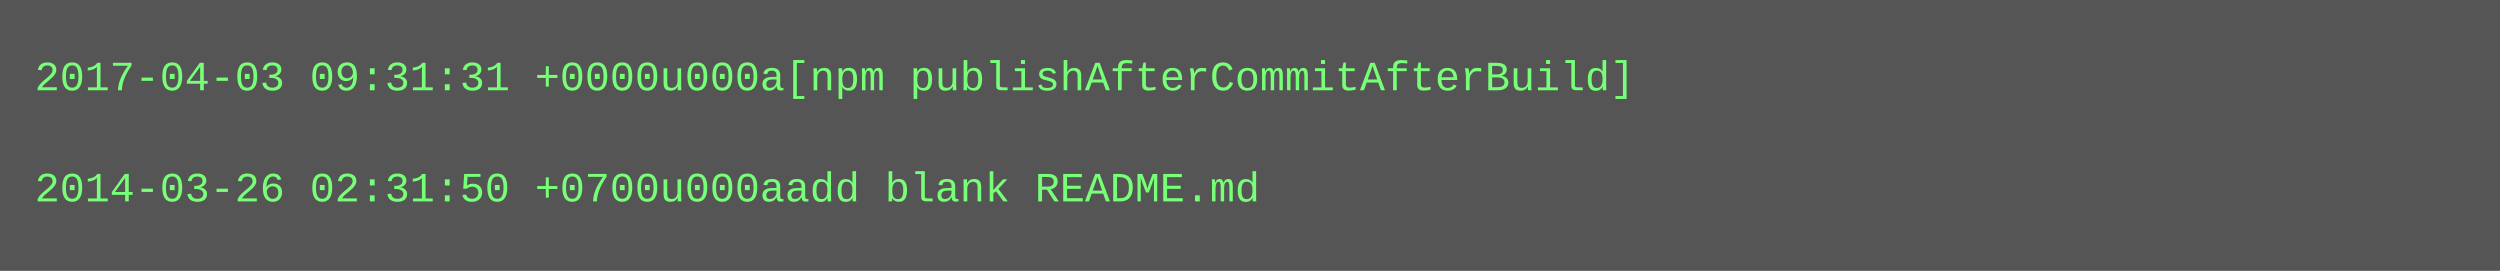
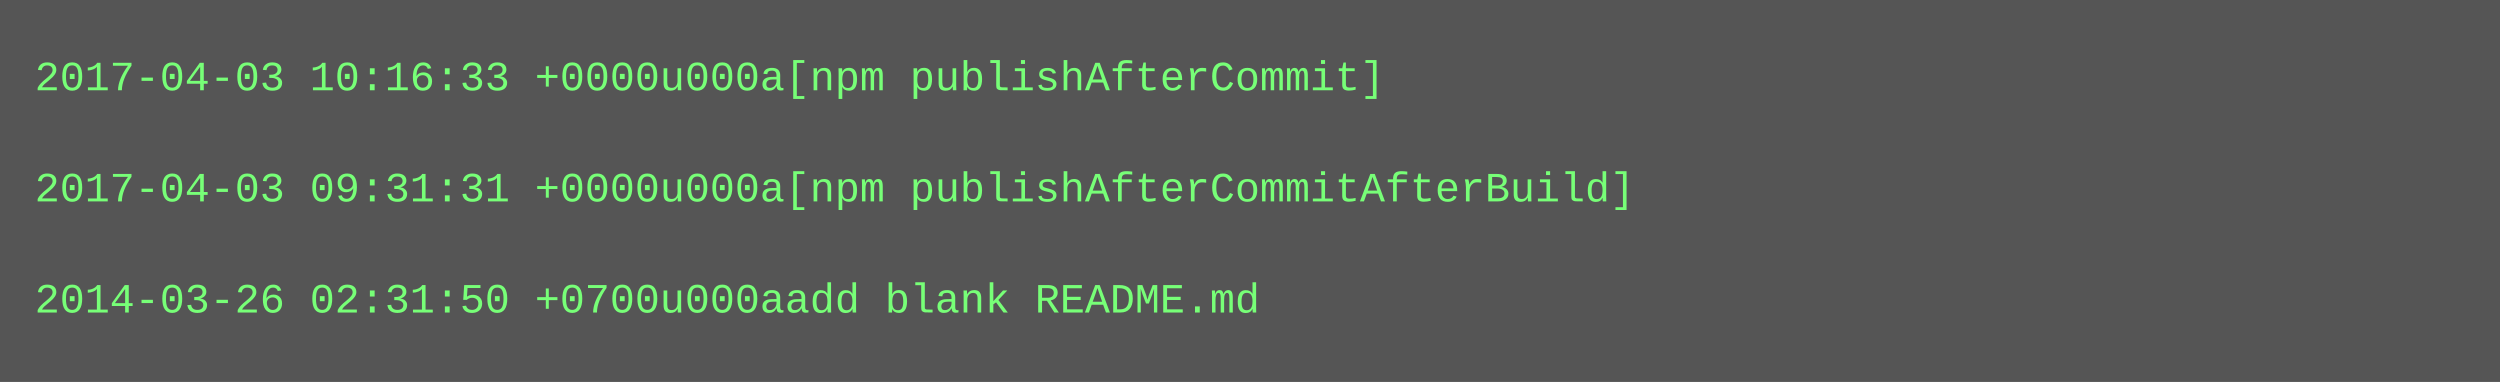
- <svg xmlns="http://www.w3.org/2000/svg" height="78" width="720">
-   <rect height="78" fill="#555" width="720" />
+ <svg xmlns="http://www.w3.org/2000/svg" height="110" width="720">
+   <rect height="110" fill="#555" width="720" />
  <text fill="#7f7" font-family="Courier New" font-size="12" xml:space="preserve">
-     <tspan x="10" y="26">2017-04-03 09:31:31 +0000u000a[npm publishAfterCommitAfterBuild]</tspan>
+     <tspan x="10" y="26">2017-04-03 10:16:33 +0000u000a[npm publishAfterCommit]</tspan>
    <tspan x="10" y="42" />
-     <tspan x="10" y="58">2014-03-26 02:31:50 +0700u000aadd blank README.md</tspan>
+     <tspan x="10" y="58">2017-04-03 09:31:31 +0000u000a[npm publishAfterCommitAfterBuild]</tspan>
+     <tspan x="10" y="74" />
+     <tspan x="10" y="90">2014-03-26 02:31:50 +0700u000aadd blank README.md</tspan>
  </text>
</svg>
